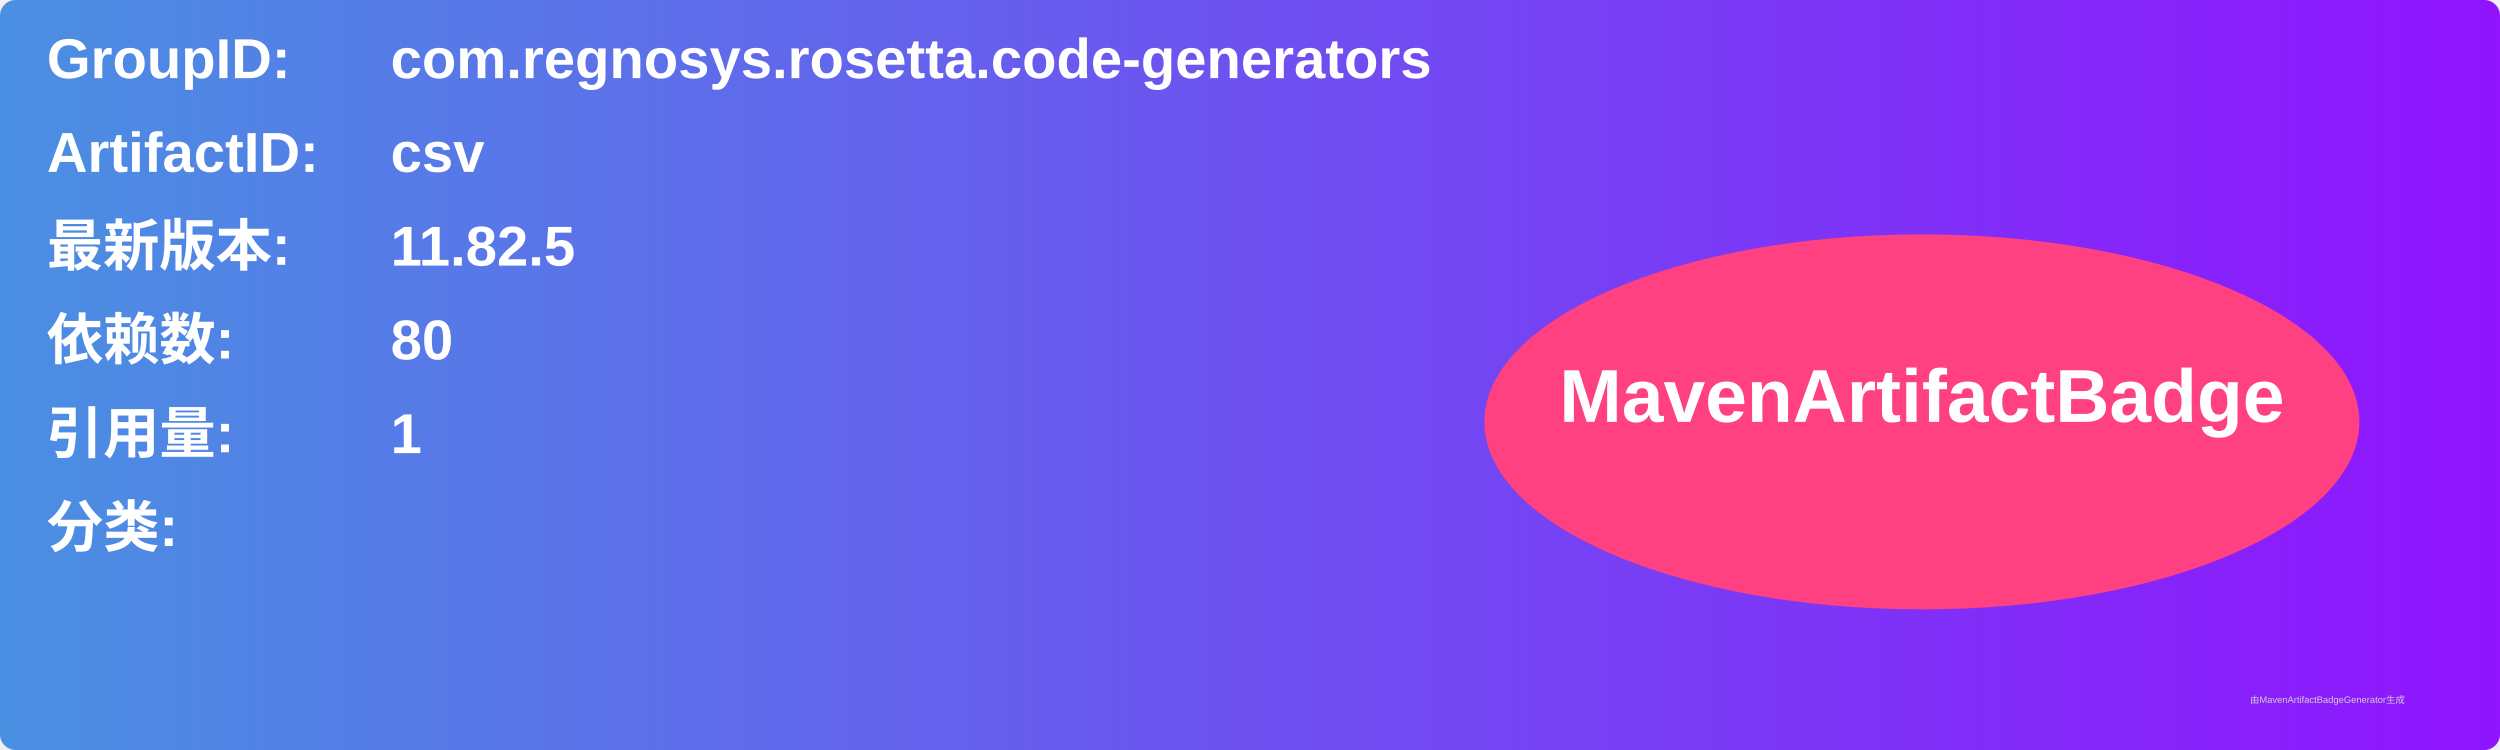
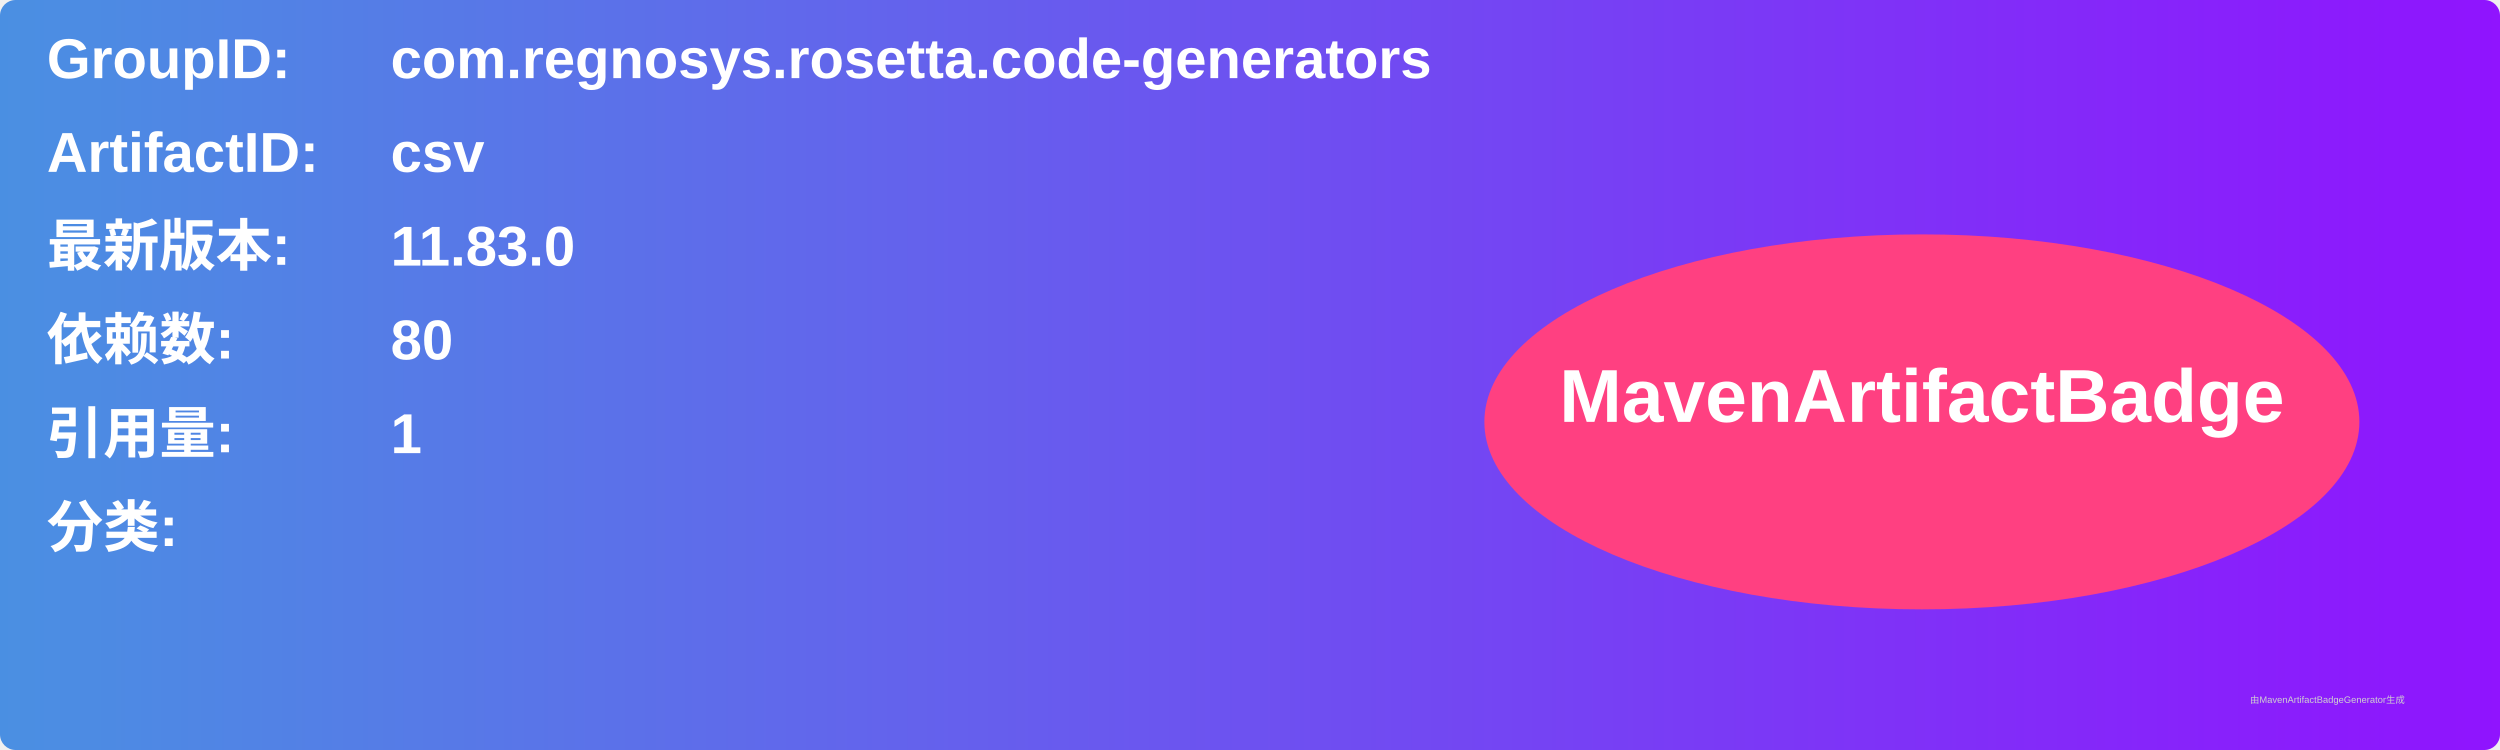
<svg xmlns="http://www.w3.org/2000/svg" width="800" height="240" viewBox="0 0 800 240">
  <linearGradient id="grad" x1="0%" y1="0%" x2="100%" y2="0%">
    <stop offset="0%" stop-color="#4a90e2" />
    <stop offset="100%" stop-color="#9013fe" />
  </linearGradient>
  <rect width="100%" height="100%" rx="5" ry="5" fill="url(#grad)" />
  <g transform="translate(15, 15)">
    <text x="0" y="10" font-family="Arial" font-size="18" fill="white" font-weight="bold" width="260">GroupID:</text>
    <text x="110" y="10" font-family="Arial" font-size="18" fill="white" font-weight="bold" width="460">com.regnosys.rosetta.code-generators</text>
    <text x="0" y="40" font-family="Arial" font-size="18" fill="white" font-weight="bold" width="260">ArtifactID:</text>
    <text x="110" y="40" font-family="Arial" font-size="18" fill="white" font-weight="bold" width="460">csv</text>
    <text x="0" y="70" font-family="Arial" font-size="18" fill="white" font-weight="bold">最新版本:</text>
    <text x="110" y="70" font-family="Arial" font-size="18" fill="white" font-weight="bold">
-       <tspan font-weight="bold">11.82.5</tspan>
+       <tspan font-weight="bold">11.83.0</tspan>
    </text>
    <text x="0" y="100" font-family="Arial" font-size="18" fill="white" font-weight="bold">依赖数: </text>
    <text x="110" y="100" font-family="Arial" font-size="18" fill="white">
      <tspan font-weight="bold">80</tspan>
    </text>
    <text x="0" y="130" font-family="Arial" font-size="18" fill="white" font-weight="bold">引用量: </text>
    <text x="110" y="130" font-family="Arial" font-size="18" fill="white">
      <tspan font-weight="bold">1</tspan>
    </text>
    <text x="0" y="160" font-family="Arial" font-size="18" fill="white" font-weight="bold">分类:</text>
    <text x="10" y="190" font-family="Arial" font-size="10" fill="white">
      <tspan font-weight="bold" />
    </text>
    <ellipse cx="600" cy="120" rx="140" ry="60" fill="#ff4081" />
    <text x="600" y="120" text-anchor="middle" font-family="Arial" font-size="24" fill="white" font-weight="bold">MavenArtifactBadge</text>
  </g>
  <text x="720" y="225" font-family="Arial" font-size="3" fill="#d0d0d0">由MavenArtifactBadgeGenerator生成</text>
</svg>
